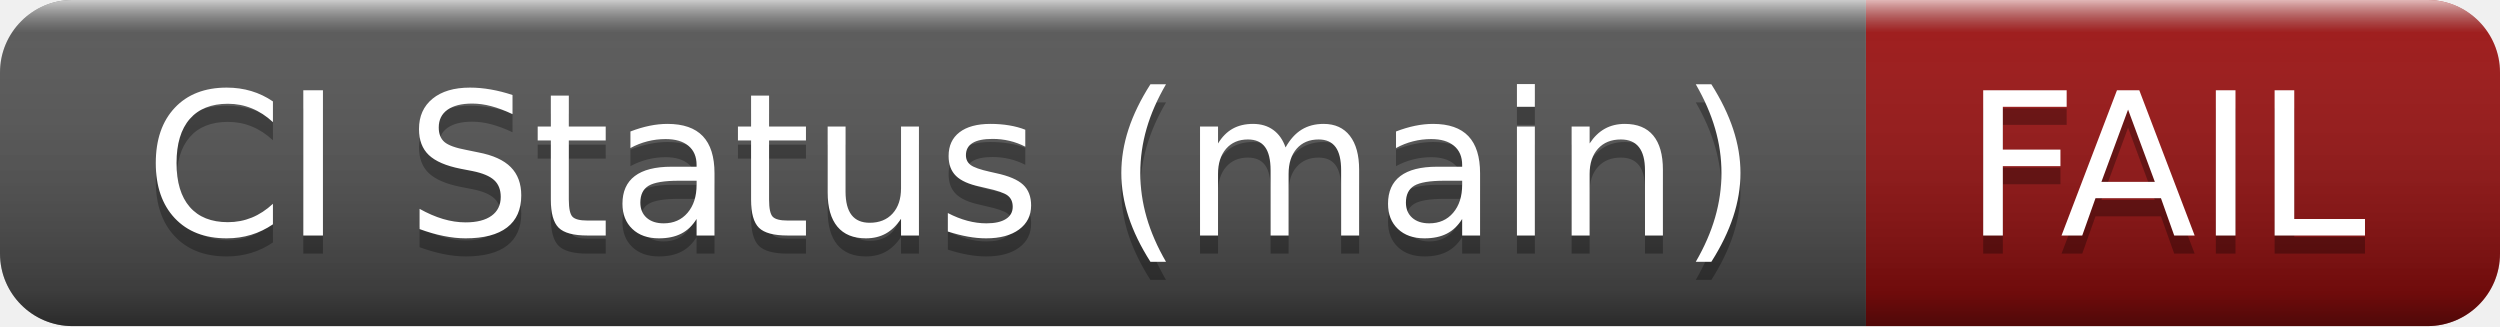
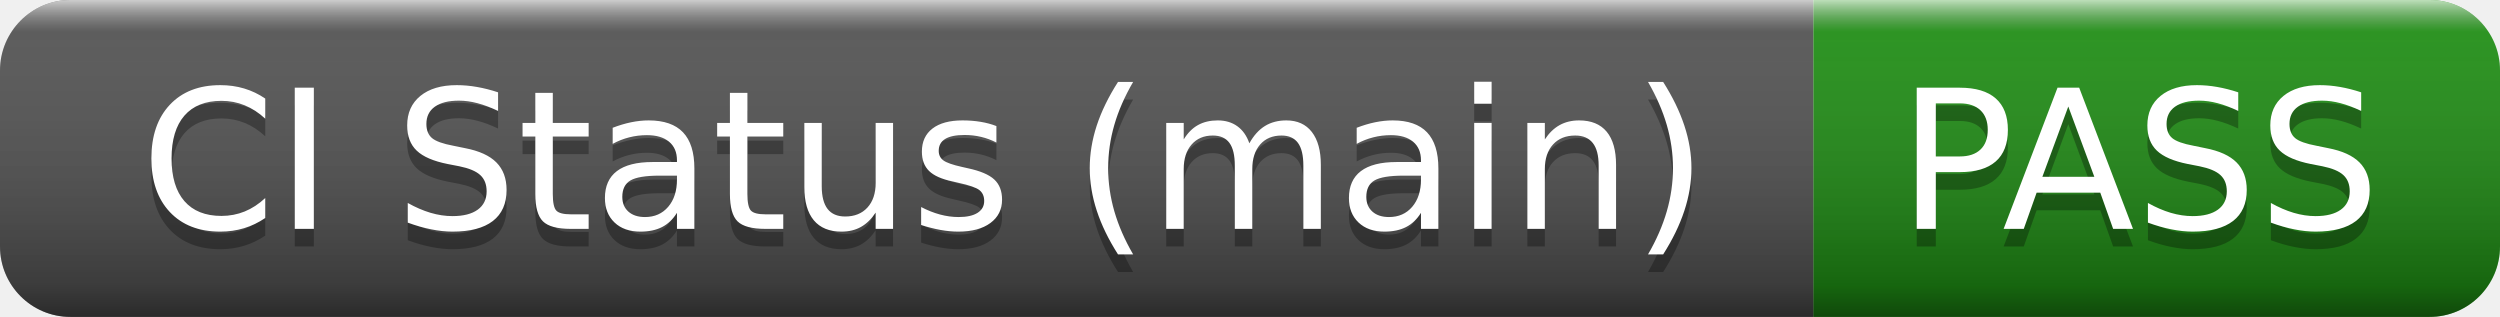
- <svg xmlns="http://www.w3.org/2000/svg" width="138" height="18" role="img" aria-label="CI Status (main): FAIL">
+ <svg xmlns="http://www.w3.org/2000/svg" width="142" height="18" role="img" aria-label="CI Status (main): PASS">
  <linearGradient id="s" x2="0" y2="100%">
    <stop offset="0" stop-color="#fff" stop-opacity=".7" />
    <stop offset=".1" stop-color="#aaa" stop-opacity=".1" />
    <stop offset=".9" stop-color="#000" stop-opacity=".3" />
    <stop offset="1" stop-color="#000" stop-opacity=".5" />
  </linearGradient>
  <clipPath id="r">
-     <rect width="138" height="18" rx="4" fill="#fff" />
+     <rect width="142" height="18" rx="4" fill="#fff" />
  </clipPath>
  <g clip-path="url(#r)">
    <rect width="103" height="18" fill="#555" />
-     <rect x="103" width="35" height="18" fill="#9e1010" />
-     <rect width="138" height="18" fill="url(#s)" />
+     <rect x="103" width="39" height="18" fill="#209215" />
+     <rect width="142" height="18" fill="url(#s)" />
  </g>
  <g fill="#fff" text-anchor="middle" font-family="Verdana,Geneva,DejaVu Sans,sans-serif" text-rendering="geometricPrecision" font-size="110">
    <text aria-hidden="true" x="525" y="140" fill="#010101" fill-opacity=".3" transform="scale(.1)" textLength="930">CI Status (main)</text>
    <text x="525" y="130" transform="scale(.1)" fill="#fff" textLength="930">CI Status (main)</text>
-     <text aria-hidden="true" x="1195" y="140" fill="#010101" fill-opacity=".3" transform="scale(.1)" textLength="250">FAIL</text>
-     <text x="1195" y="130" transform="scale(.1)" fill="#fff" textLength="250">FAIL</text>
+     <text aria-hidden="true" x="1215" y="140" fill="#010101" fill-opacity=".3" transform="scale(.1)" textLength="290">PASS</text>
+     <text x="1215" y="130" transform="scale(.1)" fill="#fff" textLength="290">PASS</text>
  </g>
</svg>
